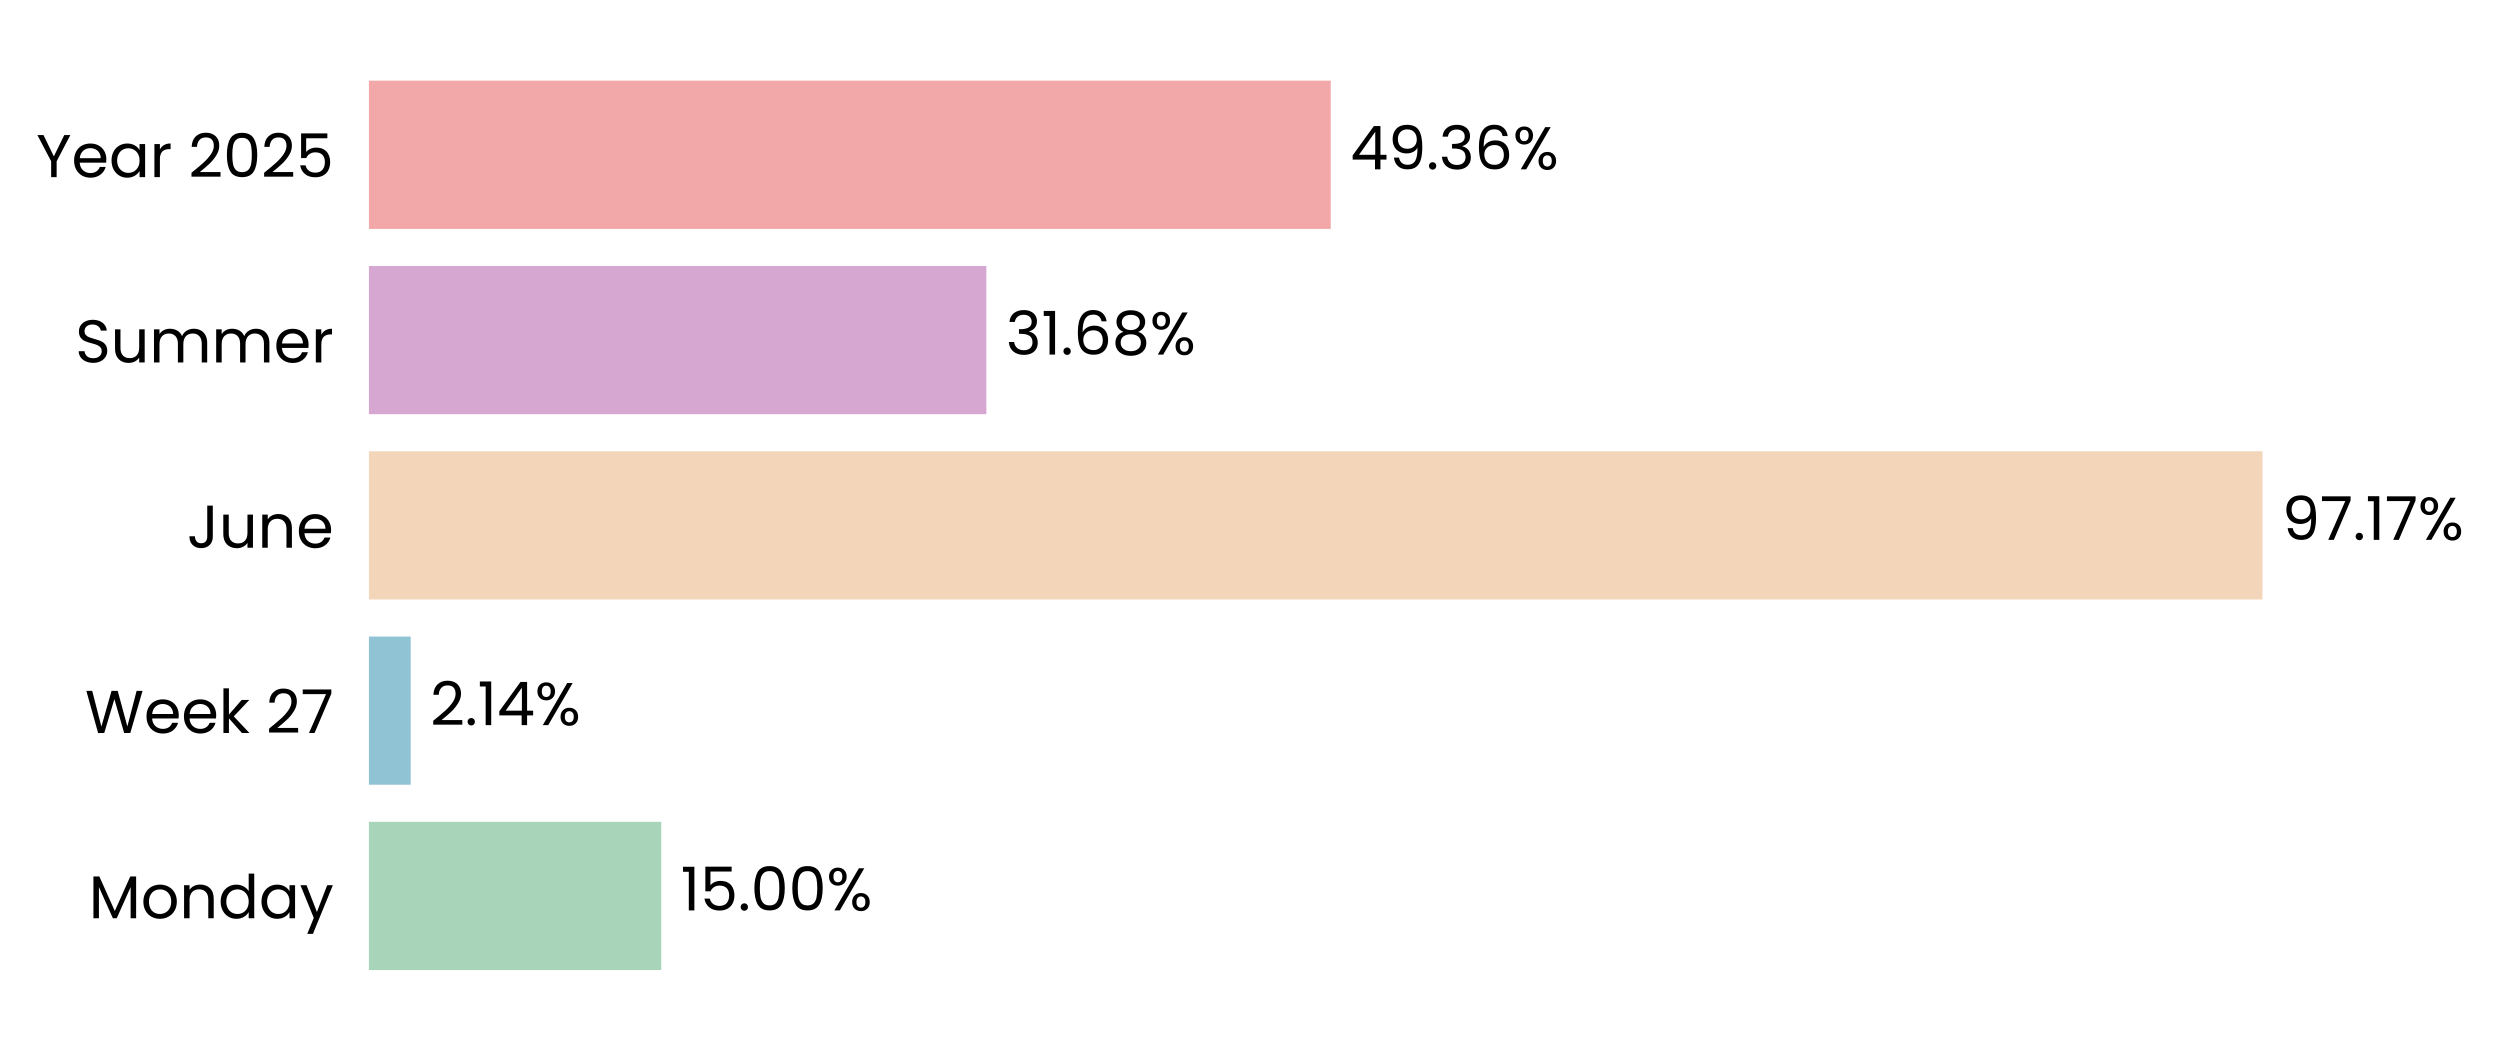
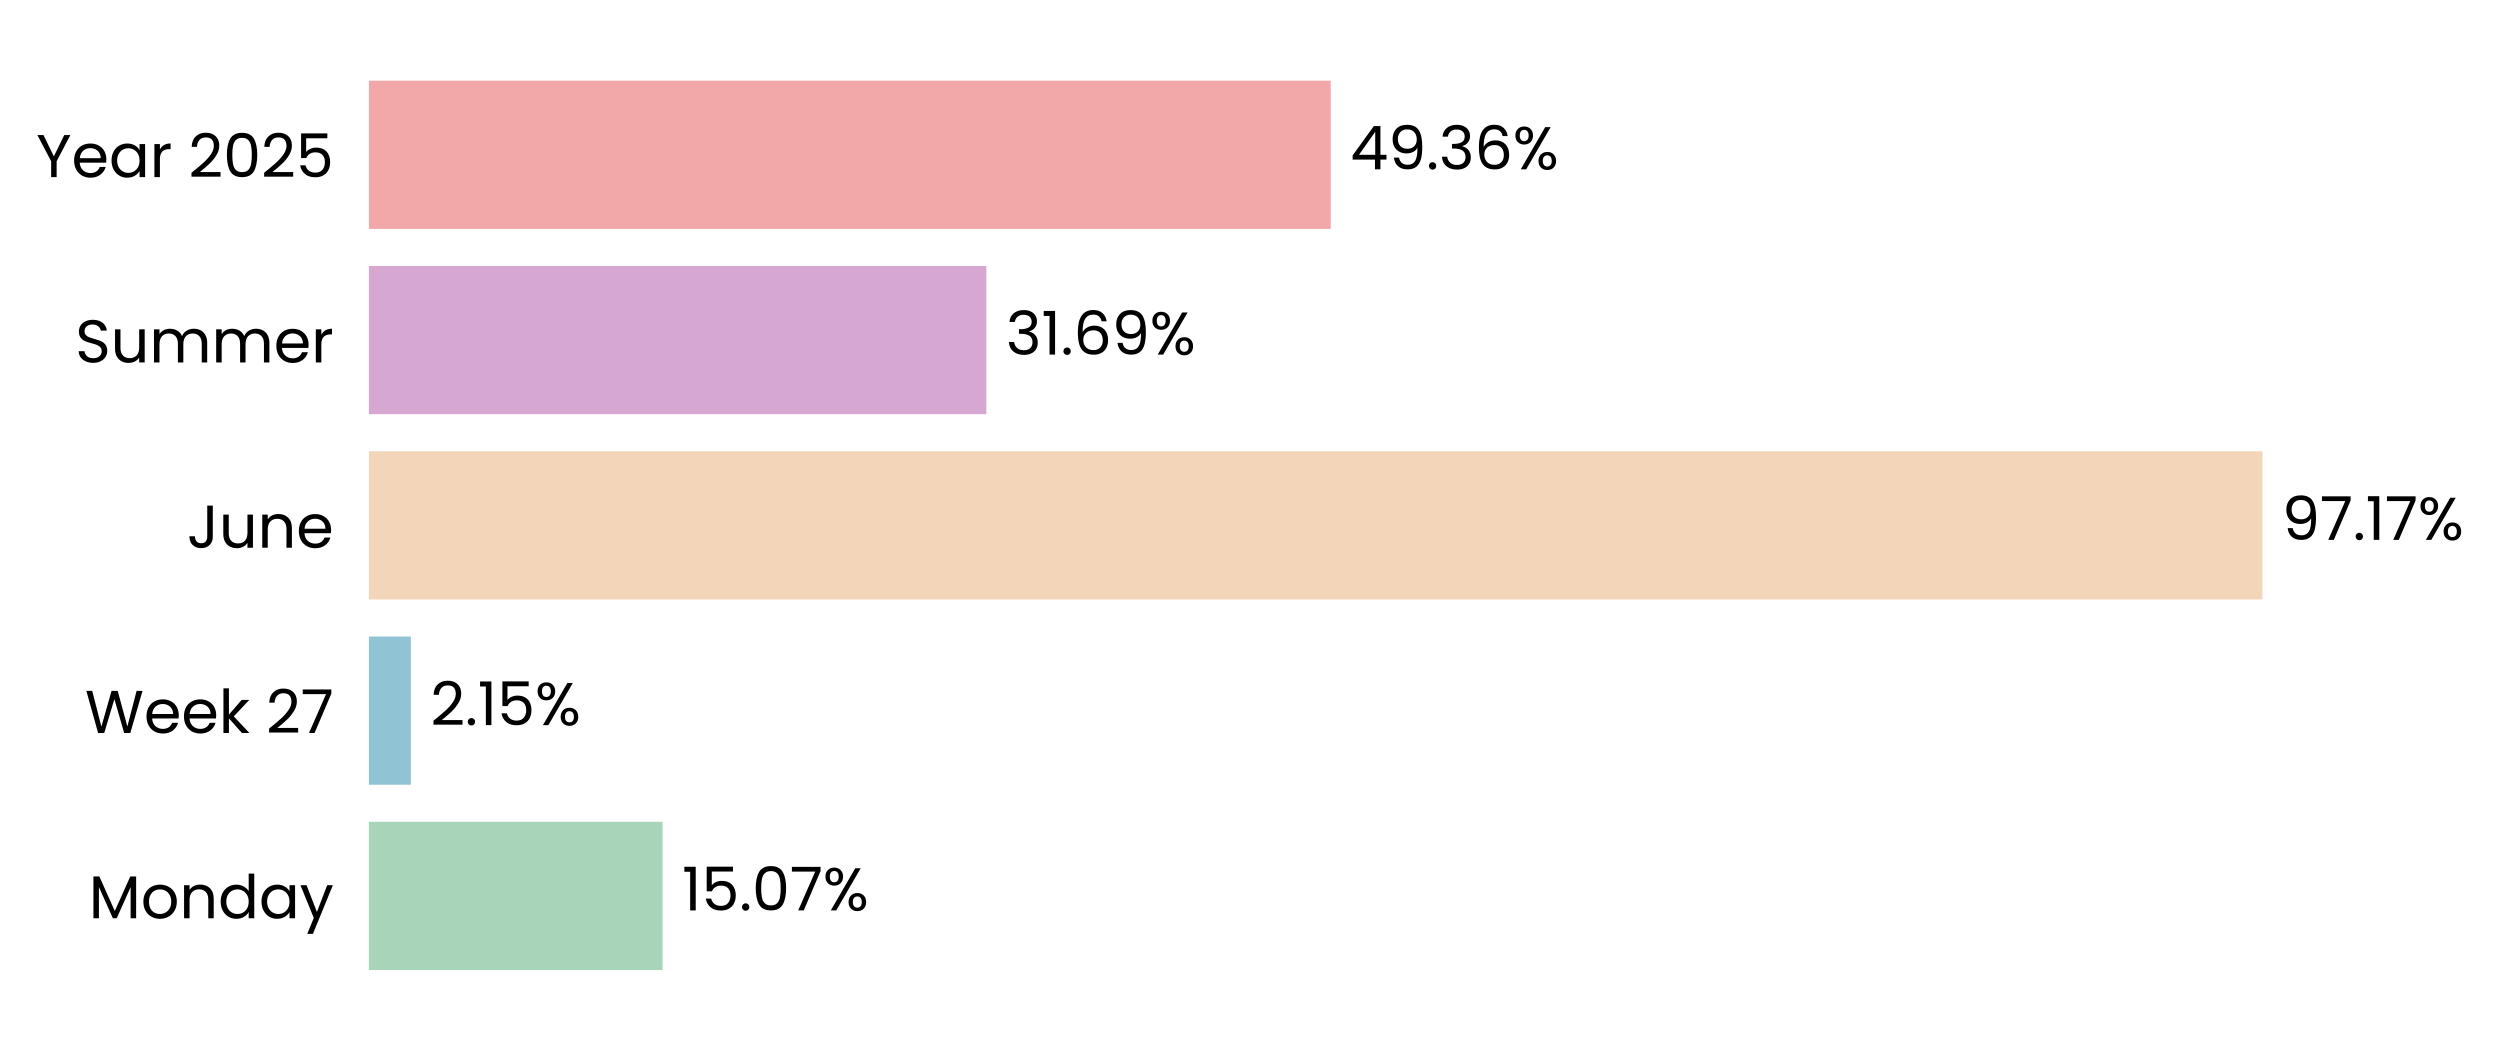
<svg xmlns="http://www.w3.org/2000/svg" xmlns:xlink="http://www.w3.org/1999/xlink" width="496.794pt" height="208.8pt" viewBox="0 0 496.794 208.8" version="1.1">
  <defs>
    <style type="text/css">*{stroke-linejoin: round; stroke-linecap: butt}</style>
  </defs>
  <g id="figure_1">
    <g id="patch_1">
      <path d="M 0 208.8  L 496.794 208.8  L 496.794 0  L 0 0  L 0 208.8  z " style="fill: none" />
    </g>
    <g id="axes_1">
      <g id="patch_2">
-         <path d="M 73.311 201.6  L 460.562 201.6  L 460.562 7.2  L 73.311 7.2  L 73.311 201.6  z " style="fill: none" />
+         <path d="M 73.311 201.6  L 460.553 201.6  L 460.553 7.2  L 73.311 7.2  L 73.311 201.6  z " style="fill: none" />
      </g>
      <g id="patch_3">
-         <path d="M 73.311 192.764  L 131.399 192.764  L 131.399 163.309  L 73.311 163.309  z " clip-path="url(#pe3cc72daea)" style="fill: #a8d5ba" />
+         <path d="M 73.311 192.764  L 131.666 192.764  L 131.666 163.309  L 73.311 163.309  z " clip-path="url(#p0bb8984f1a)" style="fill: #a8d5ba" />
      </g>
      <g id="patch_4">
-         <path d="M 73.311 155.945  L 81.609 155.945  L 81.609 126.491  L 73.311 126.491  z " clip-path="url(#pe3cc72daea)" style="fill: #90c3d4" />
+         <path d="M 73.311 155.945  L 81.648 155.945  L 81.648 126.491  L 73.311 126.491  z " clip-path="url(#p0bb8984f1a)" style="fill: #90c3d4" />
      </g>
      <g id="patch_5">
-         <path d="M 73.311 119.127  L 449.59 119.127  L 449.59 89.673  L 73.311 89.673  z " clip-path="url(#pe3cc72daea)" style="fill: #f3d6ba" />
+         <path d="M 73.311 119.127  L 449.59 119.127  L 449.59 89.673  L 73.311 89.673  z " clip-path="url(#p0bb8984f1a)" style="fill: #f3d6ba" />
      </g>
      <g id="patch_6">
-         <path d="M 73.311 82.309  L 196.011 82.309  L 196.011 52.855  L 73.311 52.855  z " clip-path="url(#pe3cc72daea)" style="fill: #d6a8d1" />
+         <path d="M 73.311 82.309  L 196.011 82.309  L 196.011 52.855  L 73.311 52.855  z " clip-path="url(#p0bb8984f1a)" style="fill: #d6a8d1" />
      </g>
      <g id="patch_7">
-         <path d="M 73.311 45.491  L 264.443 45.491  L 264.443 16.036  L 73.311 16.036  z " clip-path="url(#pe3cc72daea)" style="fill: #f2a8a8" />
+         <path d="M 73.311 45.491  L 264.44 45.491  L 264.44 16.036  L 73.311 16.036  z " clip-path="url(#p0bb8984f1a)" style="fill: #f2a8a8" />
      </g>
      <g id="matplotlib.axis_1">
        <g id="ytick_1">
          <g id="text_1">
            <g transform="translate(17.64187 182.4764) scale(0.12 -0.12)">
              <defs>
                <path id="Poppins-Regular-4d" d="M 5018 4429  L 5018 0  L 4435 0  L 4435 3302  L 2963 0  L 2554 0  L 1075 3309  L 1075 0  L 493 0  L 493 4429  L 1120 4429  L 2758 768  L 4397 4429  L 5018 4429  z " transform="scale(0.015625)" />
                <path id="Poppins-Regular-6f" d="M 2022 -58  Q 1530 -58 1130 166  Q 730 390 502 803  Q 275 1216 275 1760  Q 275 2298 508 2710  Q 742 3123 1145 3344  Q 1549 3565 2048 3565  Q 2547 3565 2950 3344  Q 3354 3123 3587 2713  Q 3821 2304 3821 1760  Q 3821 1216 3581 803  Q 3341 390 2931 166  Q 2522 -58 2022 -58  z M 2022 454  Q 2336 454 2611 601  Q 2886 749 3056 1043  Q 3226 1338 3226 1760  Q 3226 2182 3059 2476  Q 2893 2771 2624 2915  Q 2355 3059 2042 3059  Q 1722 3059 1456 2915  Q 1190 2771 1030 2476  Q 870 2182 870 1760  Q 870 1331 1027 1036  Q 1184 742 1446 598  Q 1709 454 2022 454  z " transform="scale(0.015625)" />
                <path id="Poppins-Regular-6e" d="M 2202 3571  Q 2842 3571 3238 3184  Q 3635 2797 3635 2067  L 3635 0  L 3059 0  L 3059 1984  Q 3059 2509 2796 2787  Q 2534 3066 2080 3066  Q 1619 3066 1347 2778  Q 1075 2490 1075 1939  L 1075 0  L 493 0  L 493 3507  L 1075 3507  L 1075 3008  Q 1248 3277 1545 3424  Q 1843 3571 2202 3571  z " transform="scale(0.015625)" />
                <path id="Poppins-Regular-64" d="M 275 1766  Q 275 2304 492 2710  Q 710 3117 1091 3341  Q 1472 3565 1946 3565  Q 2355 3565 2707 3376  Q 3059 3187 3245 2880  L 3245 4736  L 3834 4736  L 3834 0  L 3245 0  L 3245 659  Q 3072 346 2733 144  Q 2394 -58 1939 -58  Q 1472 -58 1091 172  Q 710 403 492 819  Q 275 1235 275 1766  z M 3245 1760  Q 3245 2157 3085 2451  Q 2925 2746 2653 2902  Q 2381 3059 2054 3059  Q 1728 3059 1459 2905  Q 1190 2752 1030 2457  Q 870 2163 870 1766  Q 870 1363 1030 1065  Q 1190 768 1459 611  Q 1728 454 2054 454  Q 2381 454 2653 611  Q 2925 768 3085 1065  Q 3245 1363 3245 1760  z " transform="scale(0.015625)" />
                <path id="Poppins-Regular-61" d="M 275 1766  Q 275 2304 492 2710  Q 710 3117 1091 3341  Q 1472 3565 1939 3565  Q 2400 3565 2739 3366  Q 3078 3168 3245 2867  L 3245 3507  L 3834 3507  L 3834 0  L 3245 0  L 3245 653  Q 3072 346 2729 144  Q 2387 -58 1933 -58  Q 1466 -58 1088 172  Q 710 403 492 819  Q 275 1235 275 1766  z M 3245 1760  Q 3245 2157 3085 2451  Q 2925 2746 2653 2902  Q 2381 3059 2054 3059  Q 1728 3059 1459 2905  Q 1190 2752 1030 2457  Q 870 2163 870 1766  Q 870 1363 1030 1065  Q 1190 768 1459 611  Q 1728 454 2054 454  Q 2381 454 2653 611  Q 2925 768 3085 1065  Q 3245 1363 3245 1760  z " transform="scale(0.015625)" />
                <path id="Poppins-Regular-79" d="M 3514 3507  L 1402 -1651  L 800 -1651  L 1491 38  L 77 3507  L 723 3507  L 1824 666  L 2912 3507  L 3514 3507  z " transform="scale(0.015625)" />
              </defs>
              <use xlink:href="#Poppins-Regular-4d" />
              <use xlink:href="#Poppins-Regular-6f" transform="translate(86.09999 0)" />
              <use xlink:href="#Poppins-Regular-6e" transform="translate(150.1 0)" />
              <use xlink:href="#Poppins-Regular-64" transform="translate(214.1 0)" />
              <use xlink:href="#Poppins-Regular-61" transform="translate(281.7 0)" />
              <use xlink:href="#Poppins-Regular-79" transform="translate(349.2999 0)" />
            </g>
          </g>
        </g>
        <g id="ytick_2">
          <g id="text_2">
            <g transform="translate(16.88437 145.6582) scale(0.12 -0.12)">
              <defs>
                <path id="Poppins-Regular-57" d="M 6099 4461  L 4806 0  L 4154 0  L 3117 3590  L 2042 0  L 1395 -6  L 147 4461  L 768 4461  L 1741 678  L 2816 4461  L 3469 4461  L 4493 691  L 5472 4461  L 6099 4461  z " transform="scale(0.015625)" />
                <path id="Poppins-Regular-65" d="M 3693 1888  Q 3693 1722 3674 1536  L 870 1536  Q 902 1018 1225 726  Q 1549 435 2010 435  Q 2387 435 2640 611  Q 2893 787 2995 1082  L 3622 1082  Q 3482 576 3059 259  Q 2637 -58 2010 -58  Q 1510 -58 1116 166  Q 723 390 499 803  Q 275 1216 275 1760  Q 275 2304 492 2713  Q 710 3123 1104 3344  Q 1498 3565 2010 3565  Q 2509 3565 2893 3347  Q 3277 3130 3485 2749  Q 3693 2368 3693 1888  z M 3091 2010  Q 3091 2342 2944 2582  Q 2797 2822 2544 2947  Q 2291 3072 1984 3072  Q 1542 3072 1232 2790  Q 922 2509 877 2010  L 3091 2010  z " transform="scale(0.015625)" />
                <path id="Poppins-Regular-6b" d="M 2451 0  L 1075 1549  L 1075 0  L 493 0  L 493 4736  L 1075 4736  L 1075 1952  L 2426 3507  L 3238 3507  L 1587 1760  L 3245 0  L 2451 0  z " transform="scale(0.015625)" />
                <path id="Poppins-Regular-20" transform="scale(0.015625)" />
                <path id="Poppins-Regular-32" d="M 326 467  Q 1139 1120 1600 1539  Q 2061 1958 2377 2416  Q 2694 2874 2694 3315  Q 2694 3731 2492 3971  Q 2291 4211 1843 4211  Q 1408 4211 1168 3939  Q 928 3667 909 3213  L 346 3213  Q 371 3930 780 4320  Q 1190 4710 1837 4710  Q 2496 4710 2883 4345  Q 3270 3981 3270 3341  Q 3270 2810 2953 2307  Q 2637 1805 2233 1424  Q 1830 1043 1203 538  L 3405 538  L 3405 51  L 326 51  L 326 467  z " transform="scale(0.015625)" />
                <path id="Poppins-Regular-37" d="M 3245 4173  L 1466 0  L 877 0  L 2682 4115  L 211 4115  L 211 4614  L 3245 4614  L 3245 4173  z " transform="scale(0.015625)" />
              </defs>
              <use xlink:href="#Poppins-Regular-57" />
              <use xlink:href="#Poppins-Regular-65" transform="translate(97.59999 0)" />
              <use xlink:href="#Poppins-Regular-65" transform="translate(159.6 0)" />
              <use xlink:href="#Poppins-Regular-6b" transform="translate(221.6 0)" />
              <use xlink:href="#Poppins-Regular-20" transform="translate(273.0999 0)" />
              <use xlink:href="#Poppins-Regular-32" transform="translate(299.7999 0)" />
              <use xlink:href="#Poppins-Regular-37" transform="translate(357.2999 0)" />
            </g>
          </g>
        </g>
        <g id="ytick_3">
          <g id="text_3">
            <g transform="translate(37.15125 108.84) scale(0.12 -0.12)">
              <defs>
                <path id="Poppins-Regular-4a" d="M 2739 4461  L 2739 1165  Q 2739 614 2400 284  Q 2061 -45 1504 -45  Q 941 -45 601 291  Q 262 627 262 1210  L 845 1210  Q 851 883 1014 678  Q 1178 474 1504 474  Q 1830 474 1990 669  Q 2150 864 2150 1165  L 2150 4461  L 2739 4461  z " transform="scale(0.015625)" />
                <path id="Poppins-Regular-75" d="M 3603 3507  L 3603 0  L 3021 0  L 3021 518  Q 2854 250 2556 99  Q 2259 -51 1901 -51  Q 1491 -51 1164 118  Q 838 288 649 627  Q 461 966 461 1453  L 461 3507  L 1037 3507  L 1037 1530  Q 1037 1011 1299 732  Q 1562 454 2016 454  Q 2483 454 2752 742  Q 3021 1030 3021 1581  L 3021 3507  L 3603 3507  z " transform="scale(0.015625)" />
              </defs>
              <use xlink:href="#Poppins-Regular-4a" />
              <use xlink:href="#Poppins-Regular-75" transform="translate(52.99999 0)" />
              <use xlink:href="#Poppins-Regular-6e" transform="translate(117 0)" />
              <use xlink:href="#Poppins-Regular-65" transform="translate(181 0)" />
            </g>
          </g>
        </g>
        <g id="ytick_4">
          <g id="text_4">
            <g transform="translate(14.95125 72.02182) scale(0.12 -0.12)">
              <defs>
                <path id="Poppins-Regular-53" d="M 1907 -45  Q 1466 -45 1117 112  Q 768 269 569 547  Q 371 826 365 1190  L 986 1190  Q 1018 877 1245 662  Q 1472 448 1907 448  Q 2323 448 2563 656  Q 2803 864 2803 1190  Q 2803 1446 2662 1606  Q 2522 1766 2310 1849  Q 2099 1933 1741 2029  Q 1299 2144 1033 2259  Q 768 2374 579 2620  Q 390 2867 390 3283  Q 390 3648 576 3929  Q 762 4211 1098 4364  Q 1434 4518 1869 4518  Q 2496 4518 2896 4204  Q 3296 3891 3347 3373  L 2707 3373  Q 2675 3629 2438 3824  Q 2202 4019 1811 4019  Q 1446 4019 1216 3830  Q 986 3642 986 3302  Q 986 3059 1123 2905  Q 1261 2752 1462 2672  Q 1664 2592 2029 2490  Q 2470 2368 2739 2249  Q 3008 2131 3200 1884  Q 3392 1638 3392 1216  Q 3392 890 3219 602  Q 3046 314 2707 134  Q 2368 -45 1907 -45  z " transform="scale(0.015625)" />
                <path id="Poppins-Regular-6d" d="M 4710 3571  Q 5120 3571 5440 3401  Q 5760 3232 5945 2893  Q 6131 2554 6131 2067  L 6131 0  L 5555 0  L 5555 1984  Q 5555 2509 5296 2787  Q 5037 3066 4595 3066  Q 4141 3066 3872 2774  Q 3603 2483 3603 1933  L 3603 0  L 3027 0  L 3027 1984  Q 3027 2509 2768 2787  Q 2509 3066 2067 3066  Q 1613 3066 1344 2774  Q 1075 2483 1075 1933  L 1075 0  L 493 0  L 493 3507  L 1075 3507  L 1075 3002  Q 1248 3277 1539 3424  Q 1830 3571 2182 3571  Q 2624 3571 2963 3372  Q 3302 3174 3469 2790  Q 3616 3162 3955 3366  Q 4294 3571 4710 3571  z " transform="scale(0.015625)" />
                <path id="Poppins-Regular-72" d="M 1075 2938  Q 1229 3238 1513 3404  Q 1798 3571 2208 3571  L 2208 2970  L 2054 2970  Q 1075 2970 1075 1907  L 1075 0  L 493 0  L 493 3507  L 1075 3507  L 1075 2938  z " transform="scale(0.015625)" />
              </defs>
              <use xlink:href="#Poppins-Regular-53" />
              <use xlink:href="#Poppins-Regular-75" transform="translate(58.7 0)" />
              <use xlink:href="#Poppins-Regular-6d" transform="translate(122.7 0)" />
              <use xlink:href="#Poppins-Regular-6d" transform="translate(225.7 0)" />
              <use xlink:href="#Poppins-Regular-65" transform="translate(328.7 0)" />
              <use xlink:href="#Poppins-Regular-72" transform="translate(390.6999 0)" />
            </g>
          </g>
        </g>
        <g id="ytick_5">
          <g id="text_5">
            <g transform="translate(7.2 35.20364) scale(0.12 -0.12)">
              <defs>
                <path id="Poppins-Regular-59" d="M 3616 4461  L 2163 1683  L 2163 0  L 1581 0  L 1581 1683  L 122 4461  L 768 4461  L 1869 2202  L 2970 4461  L 3616 4461  z " transform="scale(0.015625)" />
                <path id="Poppins-Regular-30" d="M 397 2362  Q 397 3462 755 4080  Q 1114 4698 2010 4698  Q 2899 4698 3257 4080  Q 3616 3462 3616 2362  Q 3616 1242 3257 621  Q 2899 0 2010 0  Q 1114 0 755 621  Q 397 1242 397 2362  z M 3040 2362  Q 3040 2918 2966 3305  Q 2893 3693 2665 3929  Q 2438 4166 2010 4166  Q 1574 4166 1347 3929  Q 1120 3693 1046 3305  Q 973 2918 973 2362  Q 973 1786 1046 1395  Q 1120 1005 1347 768  Q 1574 531 2010 531  Q 2438 531 2665 768  Q 2893 1005 2966 1395  Q 3040 1786 3040 2362  z " transform="scale(0.015625)" />
                <path id="Poppins-Regular-35" d="M 3347 4122  L 1101 4122  L 1101 2662  Q 1248 2867 1536 2998  Q 1824 3130 2157 3130  Q 2688 3130 3021 2909  Q 3354 2688 3498 2339  Q 3642 1990 3642 1600  Q 3642 1139 3469 774  Q 3296 410 2941 198  Q 2586 -13 2061 -13  Q 1389 -13 973 332  Q 557 678 467 1254  L 1037 1254  Q 1120 890 1389 685  Q 1658 480 2067 480  Q 2573 480 2829 784  Q 3085 1088 3085 1587  Q 3085 2086 2829 2358  Q 2573 2630 2074 2630  Q 1734 2630 1481 2467  Q 1229 2304 1114 2022  L 563 2022  L 563 4634  L 3347 4634  L 3347 4122  z " transform="scale(0.015625)" />
              </defs>
              <use xlink:href="#Poppins-Regular-59" />
              <use xlink:href="#Poppins-Regular-65" transform="translate(58.39999 0)" />
              <use xlink:href="#Poppins-Regular-61" transform="translate(120.4 0)" />
              <use xlink:href="#Poppins-Regular-72" transform="translate(188 0)" />
              <use xlink:href="#Poppins-Regular-20" transform="translate(225.3 0)" />
              <use xlink:href="#Poppins-Regular-32" transform="translate(252 0)" />
              <use xlink:href="#Poppins-Regular-30" transform="translate(309.4999 0)" />
              <use xlink:href="#Poppins-Regular-32" transform="translate(372.2999 0)" />
              <use xlink:href="#Poppins-Regular-35" transform="translate(429.7999 0)" />
            </g>
          </g>
        </g>
      </g>
      <g id="text_6">
-         <g transform="translate(135.2714 180.9164) scale(0.12 -0.12)">
+         <g transform="translate(135.5389 180.9164) scale(0.12 -0.12)">
          <defs>
            <path id="Poppins-Regular-31" d="M 243 4096  L 243 4627  L 1446 4627  L 1446 0  L 858 0  L 858 4096  L 243 4096  z " transform="scale(0.015625)" />
            <path id="Poppins-Regular-2e" d="M 678 -38  Q 512 -38 397 77  Q 282 192 282 358  Q 282 525 397 640  Q 512 755 678 755  Q 838 755 950 640  Q 1062 525 1062 358  Q 1062 192 950 77  Q 838 -38 678 -38  z " transform="scale(0.015625)" />
            <path id="Poppins-Regular-25" d="M 269 3584  Q 269 4019 531 4278  Q 794 4538 1203 4538  Q 1613 4538 1875 4278  Q 2138 4019 2138 3584  Q 2138 3142 1875 2883  Q 1613 2624 1203 2624  Q 794 2624 531 2883  Q 269 3142 269 3584  z M 4006 4467  L 1414 0  L 838 0  L 3430 4467  L 4006 4467  z M 1203 4179  Q 986 4179 861 4028  Q 736 3878 736 3584  Q 736 3290 861 3136  Q 986 2982 1203 2982  Q 1421 2982 1549 3139  Q 1677 3296 1677 3584  Q 1677 3878 1549 4028  Q 1421 4179 1203 4179  z M 2720 883  Q 2720 1325 2982 1584  Q 3245 1843 3654 1843  Q 4064 1843 4323 1584  Q 4582 1325 4582 883  Q 4582 448 4323 185  Q 4064 -77 3654 -77  Q 3245 -77 2982 182  Q 2720 442 2720 883  z M 3648 1478  Q 3430 1478 3302 1328  Q 3174 1178 3174 883  Q 3174 595 3302 444  Q 3430 294 3648 294  Q 3866 294 3994 444  Q 4122 595 4122 883  Q 4122 1178 3994 1328  Q 3866 1478 3648 1478  z " transform="scale(0.015625)" />
          </defs>
          <use xlink:href="#Poppins-Regular-31" />
          <use xlink:href="#Poppins-Regular-35" transform="translate(31.99998 0)" />
          <use xlink:href="#Poppins-Regular-2e" transform="translate(94.79997 0)" />
          <use xlink:href="#Poppins-Regular-30" transform="translate(115.8 0)" />
-           <use xlink:href="#Poppins-Regular-30" transform="translate(178.5999 0)" />
-           <use xlink:href="#Poppins-Regular-25" transform="translate(241.3999 0)" />
+           <use xlink:href="#Poppins-Regular-37" transform="translate(178.5999 0)" />
+           <use xlink:href="#Poppins-Regular-25" transform="translate(233.1999 0)" />
        </g>
      </g>
      <g id="text_7">
-         <g transform="translate(85.482 144.0982) scale(0.12 -0.12)">
-           <defs>
-             <path id="Poppins-Regular-34" d="M 256 1030  L 256 1472  L 2502 4582  L 3200 4582  L 3200 1536  L 3840 1536  L 3840 1030  L 3200 1030  L 3200 0  L 2624 0  L 2624 1030  L 256 1030  z M 2650 3974  L 928 1536  L 2650 1536  L 2650 3974  z " transform="scale(0.015625)" />
-           </defs>
+         <g transform="translate(85.52013 144.0982) scale(0.12 -0.12)">
          <use xlink:href="#Poppins-Regular-32" />
          <use xlink:href="#Poppins-Regular-2e" transform="translate(57.49999 0)" />
          <use xlink:href="#Poppins-Regular-31" transform="translate(78.49997 0)" />
-           <use xlink:href="#Poppins-Regular-34" transform="translate(110.5 0)" />
-           <use xlink:href="#Poppins-Regular-25" transform="translate(173.3999 0)" />
+           <use xlink:href="#Poppins-Regular-35" transform="translate(110.5 0)" />
+           <use xlink:href="#Poppins-Regular-25" transform="translate(173.2999 0)" />
        </g>
      </g>
      <g id="text_8">
-         <g transform="translate(453.4626 107.28) scale(0.12 -0.12)">
+         <g transform="translate(453.4627 107.28) scale(0.12 -0.12)">
          <defs>
            <path id="Poppins-Regular-39" d="M 1146 1242  Q 1210 877 1443 678  Q 1677 480 2074 480  Q 2605 480 2857 896  Q 3110 1312 3098 2298  Q 2963 2010 2649 1846  Q 2336 1683 1952 1683  Q 1523 1683 1187 1859  Q 851 2035 659 2374  Q 467 2714 467 3194  Q 467 3878 864 4297  Q 1261 4717 1990 4717  Q 2886 4717 3248 4134  Q 3610 3552 3610 2400  Q 3610 1594 3466 1069  Q 3322 544 2979 269  Q 2637 -6 2042 -6  Q 1389 -6 1024 346  Q 659 698 608 1242  L 1146 1242  z M 2048 2176  Q 2477 2176 2752 2441  Q 3027 2707 3027 3162  Q 3027 3642 2758 3936  Q 2490 4230 2003 4230  Q 1555 4230 1289 3948  Q 1024 3667 1024 3206  Q 1024 2739 1286 2457  Q 1549 2176 2048 2176  z " transform="scale(0.015625)" />
          </defs>
          <use xlink:href="#Poppins-Regular-39" />
          <use xlink:href="#Poppins-Regular-37" transform="translate(62.99999 0)" />
          <use xlink:href="#Poppins-Regular-2e" transform="translate(117.6 0)" />
          <use xlink:href="#Poppins-Regular-31" transform="translate(138.6 0)" />
          <use xlink:href="#Poppins-Regular-37" transform="translate(170.5999 0)" />
          <use xlink:href="#Poppins-Regular-25" transform="translate(225.1999 0)" />
        </g>
      </g>
      <g id="text_9">
        <g transform="translate(199.8834 70.46182) scale(0.12 -0.12)">
          <defs>
            <path id="Poppins-Regular-33" d="M 384 3462  Q 429 4051 838 4384  Q 1248 4717 1901 4717  Q 2336 4717 2653 4560  Q 2970 4403 3133 4134  Q 3296 3866 3296 3526  Q 3296 3130 3069 2842  Q 2842 2554 2477 2470  L 2477 2438  Q 2893 2336 3136 2035  Q 3379 1734 3379 1248  Q 3379 883 3212 592  Q 3046 301 2713 134  Q 2381 -32 1914 -32  Q 1235 -32 800 323  Q 365 678 314 1331  L 877 1331  Q 922 947 1190 704  Q 1459 461 1907 461  Q 2355 461 2588 694  Q 2822 928 2822 1299  Q 2822 1779 2502 1990  Q 2182 2202 1536 2202  L 1389 2202  L 1389 2688  L 1542 2688  Q 2131 2694 2432 2883  Q 2733 3072 2733 3469  Q 2733 3808 2512 4013  Q 2291 4218 1882 4218  Q 1485 4218 1241 4013  Q 998 3808 954 3462  L 384 3462  z " transform="scale(0.015625)" />
            <path id="Poppins-Regular-36" d="M 2976 3526  Q 2835 4237 2099 4237  Q 1530 4237 1248 3798  Q 966 3360 973 2355  Q 1120 2688 1462 2877  Q 1805 3066 2227 3066  Q 2886 3066 3280 2656  Q 3674 2246 3674 1523  Q 3674 1088 3504 742  Q 3334 397 2992 192  Q 2650 -13 2163 -13  Q 1504 -13 1133 281  Q 762 576 614 1094  Q 467 1613 467 2374  Q 467 4723 2106 4723  Q 2733 4723 3091 4384  Q 3450 4045 3514 3526  L 2976 3526  z M 2106 2573  Q 1830 2573 1587 2461  Q 1344 2349 1193 2121  Q 1043 1894 1043 1568  Q 1043 1082 1324 778  Q 1606 474 2131 474  Q 2579 474 2844 752  Q 3110 1030 3110 1504  Q 3110 2003 2854 2288  Q 2598 2573 2106 2573  z " transform="scale(0.015625)" />
-             <path id="Poppins-Regular-38" d="M 1242 2406  Q 883 2547 691 2816  Q 499 3085 499 3469  Q 499 3814 672 4092  Q 845 4371 1187 4534  Q 1530 4698 2016 4698  Q 2502 4698 2844 4534  Q 3187 4371 3363 4092  Q 3539 3814 3539 3469  Q 3539 3098 3340 2819  Q 3142 2541 2797 2406  Q 3194 2285 3427 1981  Q 3661 1677 3661 1248  Q 3661 832 3456 521  Q 3251 211 2876 41  Q 2502 -128 2016 -128  Q 1530 -128 1162 41  Q 794 211 589 521  Q 384 832 384 1248  Q 384 1677 614 1984  Q 845 2291 1242 2406  z M 2976 3398  Q 2976 3789 2720 4000  Q 2464 4211 2016 4211  Q 1574 4211 1318 4000  Q 1062 3789 1062 3392  Q 1062 3034 1328 2816  Q 1594 2598 2016 2598  Q 2445 2598 2710 2819  Q 2976 3040 2976 3398  z M 2016 2150  Q 1542 2150 1241 1929  Q 941 1709 941 1267  Q 941 858 1232 608  Q 1523 358 2016 358  Q 2509 358 2797 608  Q 3085 858 3085 1267  Q 3085 1696 2790 1923  Q 2496 2150 2016 2150  z " transform="scale(0.015625)" />
          </defs>
          <use xlink:href="#Poppins-Regular-33" />
          <use xlink:href="#Poppins-Regular-31" transform="translate(58.89999 0)" />
          <use xlink:href="#Poppins-Regular-2e" transform="translate(90.89998 0)" />
          <use xlink:href="#Poppins-Regular-36" transform="translate(111.9 0)" />
-           <use xlink:href="#Poppins-Regular-38" transform="translate(175.3999 0)" />
-           <use xlink:href="#Poppins-Regular-25" transform="translate(238.4999 0)" />
+           <use xlink:href="#Poppins-Regular-39" transform="translate(175.3999 0)" />
+           <use xlink:href="#Poppins-Regular-25" transform="translate(238.3999 0)" />
        </g>
      </g>
      <g id="text_10">
-         <g transform="translate(268.316 33.64364) scale(0.12 -0.12)">
+         <g transform="translate(268.3122 33.64364) scale(0.12 -0.12)">
+           <defs>
+             <path id="Poppins-Regular-34" d="M 256 1030  L 256 1472  L 2502 4582  L 3200 4582  L 3200 1536  L 3840 1536  L 3840 1030  L 3200 1030  L 3200 0  L 2624 0  L 2624 1030  L 256 1030  z M 2650 3974  L 928 1536  L 2650 1536  L 2650 3974  z " transform="scale(0.015625)" />
+           </defs>
          <use xlink:href="#Poppins-Regular-34" />
          <use xlink:href="#Poppins-Regular-39" transform="translate(62.89999 0)" />
          <use xlink:href="#Poppins-Regular-2e" transform="translate(125.9 0)" />
          <use xlink:href="#Poppins-Regular-33" transform="translate(146.9 0)" />
          <use xlink:href="#Poppins-Regular-36" transform="translate(205.8 0)" />
          <use xlink:href="#Poppins-Regular-25" transform="translate(269.2999 0)" />
        </g>
      </g>
    </g>
  </g>
  <defs>
-     <clipPath id="pe3cc72daea">
-       <rect x="73.311" y="7.2" width="387.251" height="194.4" />
+     <clipPath id="p0bb8984f1a">
+       <rect x="73.311" y="7.2" width="387.242" height="194.4" />
    </clipPath>
  </defs>
</svg>
